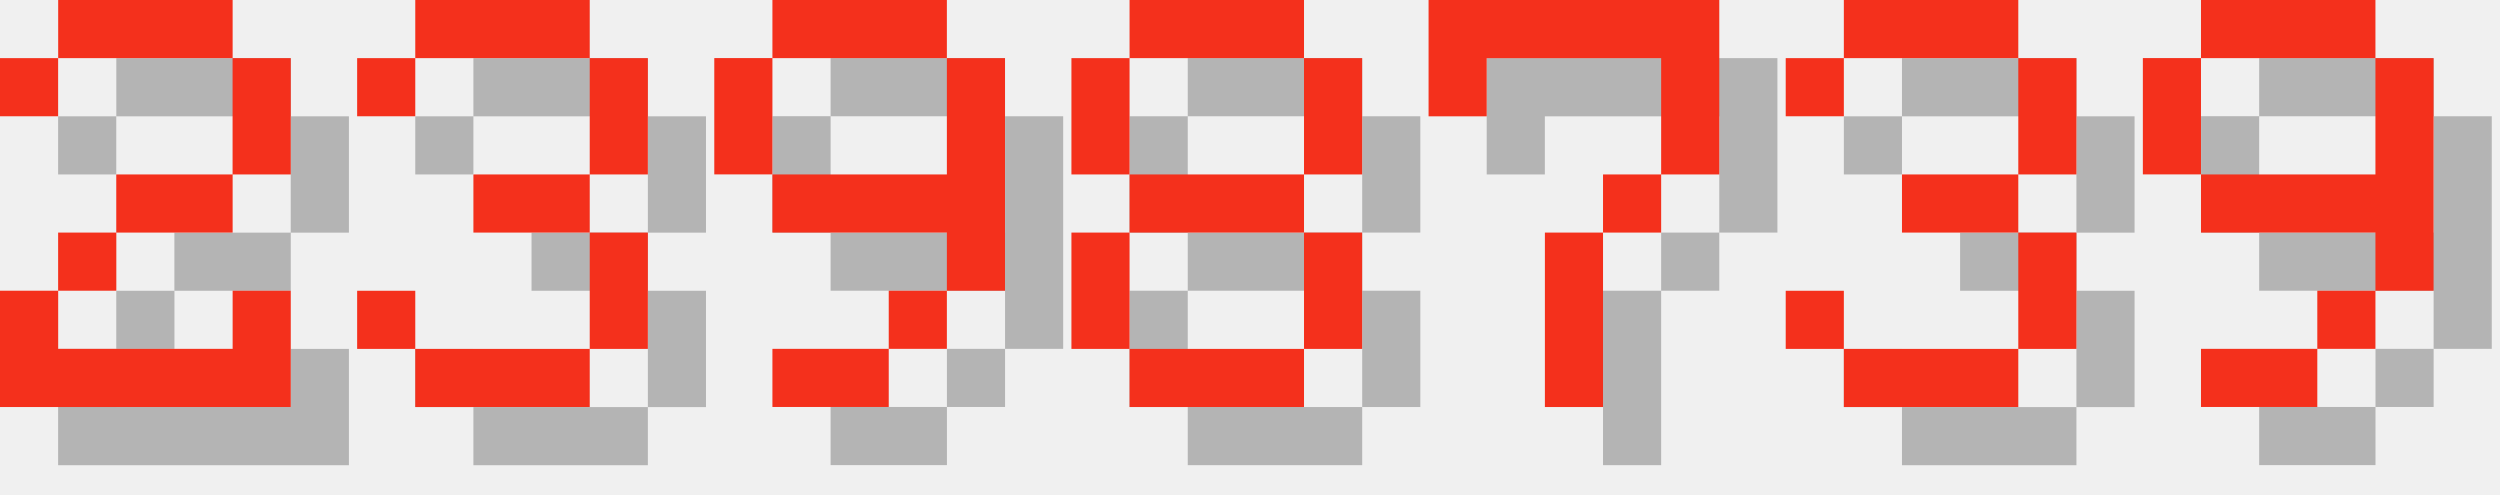
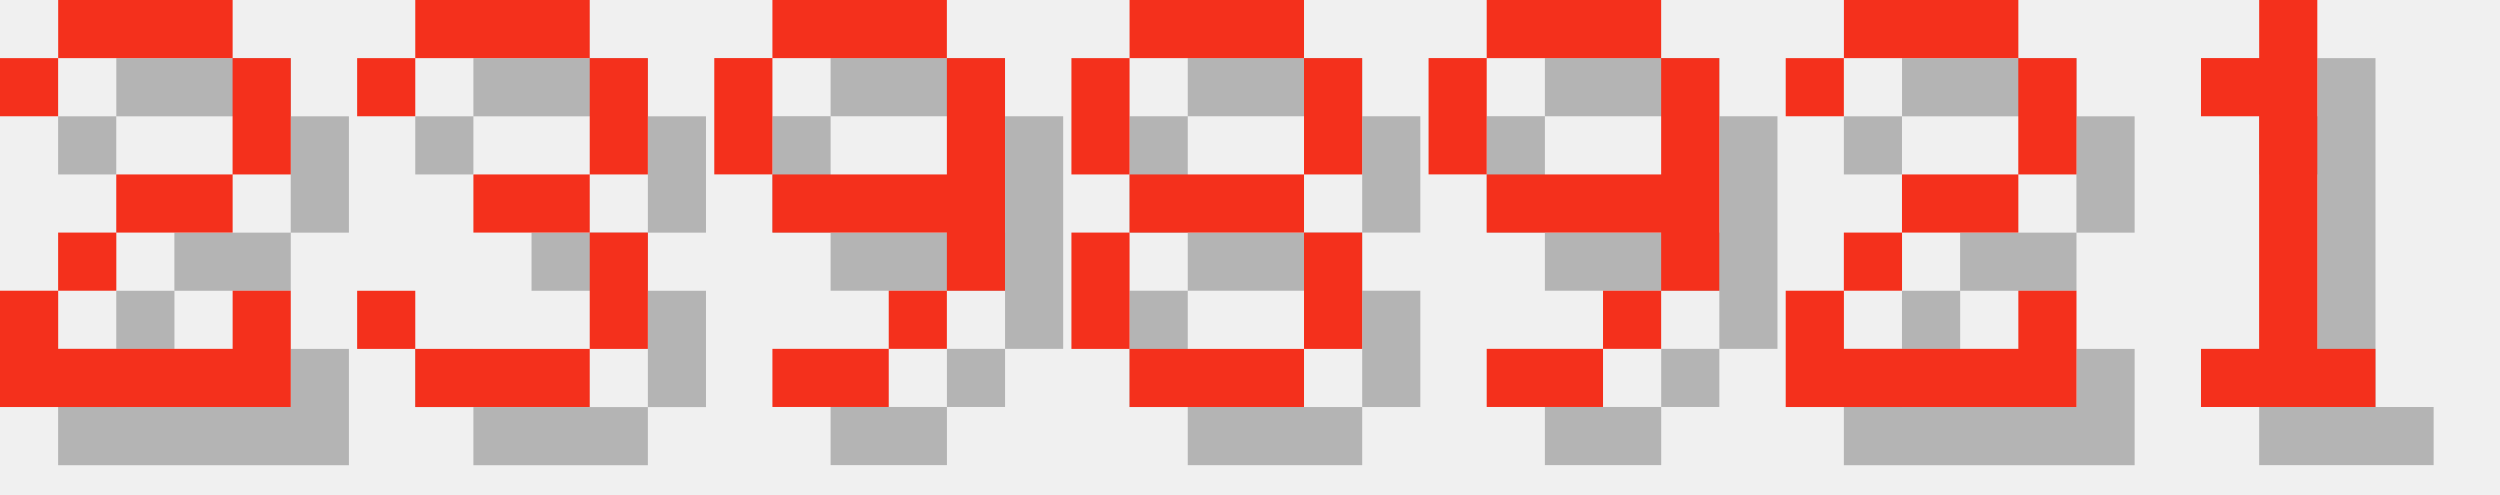
<svg xmlns="http://www.w3.org/2000/svg" version="1.1" width="182.0" height="36">
  <style>
        .text-foreground {
            fill: #F4301C;
        }
        .text-shadow {
            fill: #000000;
            fill-opacity: 0.25;
        }
    </style>
  <g class="digit" id="digit_2" transform="translate(0.0, 0), scale(4)">
    <path id="digit_2_shadow" class="text-shadow" d="m1.058 2.117v1.058h1.058v-1.058h3.175v2.117h-2.117v1.058h-1.058v1.058h-1.058v2.117h5.292v-2.117h-1.058v1.058h-3.175v-1.058h1.058v-1.058h2.117v-1.058h1.058v-2.117h-1.058v-1.058h-3.175v1.058h-1.058z" fill-opacity=".5" style="paint-order:stroke fill markers" />
    <path id="digit_2_fg" class="text-foreground" d="m0 1.058v1.058h1.058v-1.058h3.175v2.117h-2.117v1.058h-1.058v1.058h-1.058v2.117h5.292v-2.117h-1.058v1.058h-3.175v-1.058h1.058v-1.058h2.117v-1.058h1.058v-2.117h-1.058v-1.058h-3.175v1.058h-1.058z" fill="#fff" style="paint-order:stroke fill markers" />
  </g>
  <g class="digit" id="digit_3" transform="translate(26.0, 0), scale(4)">
    <path id="digit_3_shadow" class="text-shadow" d="m1.058 2.117v1.058h1.058v-1.058h3.175v2.117h-2.117v1.058h2.117v2.117h-3.175v-1.058h-1.058v1.058h1.058v1.058h3.175v-1.058h1.058v-2.117h-1.058v-1.058h1.058v-2.117h-1.058v-1.058h-3.175v1.058h-1.058z" fill-opacity=".5" style="paint-order:stroke fill markers" />
    <path id="digit_3_fg" class="text-foreground" d="m0 1.058v1.058h1.058v-1.058h3.175v2.117h-2.117v1.058h2.117v2.117h-3.175v-1.058h-1.058v1.058h1.058v1.058h3.175v-1.058h1.058v-2.117h-1.058v-1.058h1.058v-2.117h-1.058v-1.058h-3.175v1.058h-1.058z" fill="#fff" style="paint-order:stroke fill markers" />
  </g>
  <g class="digit" id="digit_9" transform="translate(52.0, 0), scale(4)">
    <path id="digit_9_shadow" class="text-shadow" d="m2.117 1.058v1.058h3.175v-1.058h-3.175zm3.175 1.058v2.117h-3.175v1.058h3.175v1.058h1.058v-4.233h-1.058zm0 4.233h-1.058v1.058h1.058v-1.058zm-1.058 1.058h-2.117v1.058h2.117v-1.058zm-2.117-3.175v-2.117h-1.058v2.117h1.058z" fill-opacity=".5" style="paint-order:stroke fill markers" />
    <path id="digit_9_fg" class="text-foreground" d="m1.058 0v1.058h3.175v-1.058h-3.175zm3.175 1.058v2.117h-3.175v1.058h3.175v1.058h1.058v-4.233h-1.058zm0 4.233h-1.058v1.058h1.058v-1.058zm-1.058 1.058h-2.117v1.058h2.117v-1.058zm-2.117-3.175v-2.117h-1.058v2.117h1.058z" fill="#fff" style="paint-order:stroke fill markers" />
  </g>
  <g class="digit" id="digit_8" transform="translate(78.0, 0), scale(4)">
    <path id="digit_8_shadow" class="text-shadow" d="m2.117 1.058v1.058h3.175v-1.058h-3.175zm3.175 1.058v2.117h1.058v-2.117h-1.058zm0 2.117h-3.175v1.058h3.175v-1.058zm0 1.058v2.117h1.058v-2.117h-1.058zm0 2.117h-3.175v1.058h3.175v-1.058zm-3.175 0v-2.117h-1.058v2.117h1.058zm0-3.175v-2.117h-1.058v2.117h1.058z" fill-opacity=".5" style="paint-order:stroke fill markers" />
    <path id="digit_8_fg" class="text-foreground" d="m1.058 0v1.058h3.175v-1.058h-3.175zm3.175 1.058v2.117h1.058v-2.117h-1.058zm0 2.117h-3.175v1.058h3.175v-1.058zm0 1.058v2.117h1.058v-2.117h-1.058zm0 2.117h-3.175v1.058h3.175v-1.058zm-3.175 0v-2.117h-1.058v2.117h1.058zm0-3.175v-2.117h-1.058v2.117h1.058z" fill="#fff" style="paint-order:stroke fill markers" />
  </g>
-   <g class="digit" id="digit_7" transform="translate(104.0, 0), scale(4)">
-     <path id="digit_7_shadow" class="text-shadow" d="m1.058 1.058 2e-6 2.117h1.058v-1.058h3.175v1.058l2e-7 1.058h-1.058v1.058h-1.058l4e-7 3.175 1.058 1e-7v-3.175h1.058v-1.058h1.058l5e-7 -1.058v-2.117z" fill-opacity=".5" style="paint-order:stroke fill markers" />
-     <path id="digit_7_fg" class="text-foreground" d="m0 0 2e-6 2.117h1.058v-1.058h3.175v1.058l2e-7 1.058h-1.058v1.058h-1.058l4e-7 3.175 1.058 1e-7v-3.175h1.058v-1.058h1.058l5e-7 -1.058v-2.117z" fill="#fff" style="paint-order:stroke fill markers" />
-   </g>
-   <g class="digit" id="digit_3" transform="translate(130.0, 0), scale(4)">
-     <path id="digit_3_shadow" class="text-shadow" d="m1.058 2.117v1.058h1.058v-1.058h3.175v2.117h-2.117v1.058h2.117v2.117h-3.175v-1.058h-1.058v1.058h1.058v1.058h3.175v-1.058h1.058v-2.117h-1.058v-1.058h1.058v-2.117h-1.058v-1.058h-3.175v1.058h-1.058z" fill-opacity=".5" style="paint-order:stroke fill markers" />
-     <path id="digit_3_fg" class="text-foreground" d="m0 1.058v1.058h1.058v-1.058h3.175v2.117h-2.117v1.058h2.117v2.117h-3.175v-1.058h-1.058v1.058h1.058v1.058h3.175v-1.058h1.058v-2.117h-1.058v-1.058h1.058v-2.117h-1.058v-1.058h-3.175v1.058h-1.058z" fill="#fff" style="paint-order:stroke fill markers" />
-   </g>
-   <g class="digit" id="digit_9" transform="translate(156.0, 0), scale(4)">
+   <g class="digit" id="digit_9" transform="translate(104.0, 0), scale(4)">
    <path id="digit_9_shadow" class="text-shadow" d="m2.117 1.058v1.058h3.175v-1.058h-3.175zm3.175 1.058v2.117h-3.175v1.058h3.175v1.058h1.058v-4.233h-1.058zm0 4.233h-1.058v1.058h1.058v-1.058zm-1.058 1.058h-2.117v1.058h2.117v-1.058zm-2.117-3.175v-2.117h-1.058v2.117h1.058z" fill-opacity=".5" style="paint-order:stroke fill markers" />
    <path id="digit_9_fg" class="text-foreground" d="m1.058 0v1.058h3.175v-1.058h-3.175zm3.175 1.058v2.117h-3.175v1.058h3.175v1.058h1.058v-4.233h-1.058zm0 4.233h-1.058v1.058h1.058v-1.058zm-1.058 1.058h-2.117v1.058h2.117v-1.058zm-2.117-3.175v-2.117h-1.058v2.117h1.058z" fill="#fff" style="paint-order:stroke fill markers" />
  </g>
+   <g class="digit" id="digit_2" transform="translate(130.0, 0), scale(4)">
+     <path id="digit_2_shadow" class="text-shadow" d="m1.058 2.117v1.058h1.058v-1.058h3.175v2.117h-2.117v1.058h-1.058v1.058h-1.058v2.117h5.292v-2.117h-1.058v1.058h-3.175v-1.058h1.058v-1.058h2.117v-1.058h1.058v-2.117h-1.058v-1.058h-3.175v1.058h-1.058z" fill-opacity=".5" style="paint-order:stroke fill markers" />
+     <path id="digit_2_fg" class="text-foreground" d="m0 1.058v1.058h1.058v-1.058h3.175v2.117h-2.117v1.058h-1.058v1.058h-1.058v2.117h5.292v-2.117h-1.058v1.058h-3.175v-1.058h1.058v-1.058h2.117v-1.058h1.058v-2.117h-1.058v-1.058h-3.175v1.058h-1.058z" fill="#fff" style="paint-order:stroke fill markers" />
+   </g>
+   <g class="digit" id="digit_1" transform="translate(156.0, 0), scale(4)">
+     <path id="digit_1_shadow" class="text-shadow" d="m2.117 2.117v1.058h1.058v4.233h-1.058v1.058h3.175v-1.058h-1.058v-6.35h-1.058v1.058h-1.058z" fill-opacity=".5" style="paint-order:stroke fill markers" />
+     <path id="digit_1_fg" class="text-foreground" d="m1.058 1.058v1.058h1.058v4.233h-1.058v1.058h3.175v-1.058h-1.058v-6.35h-1.058v1.058h-1.058z" fill="#fff" style="paint-order:stroke fill markers" />
+   </g>
</svg>
